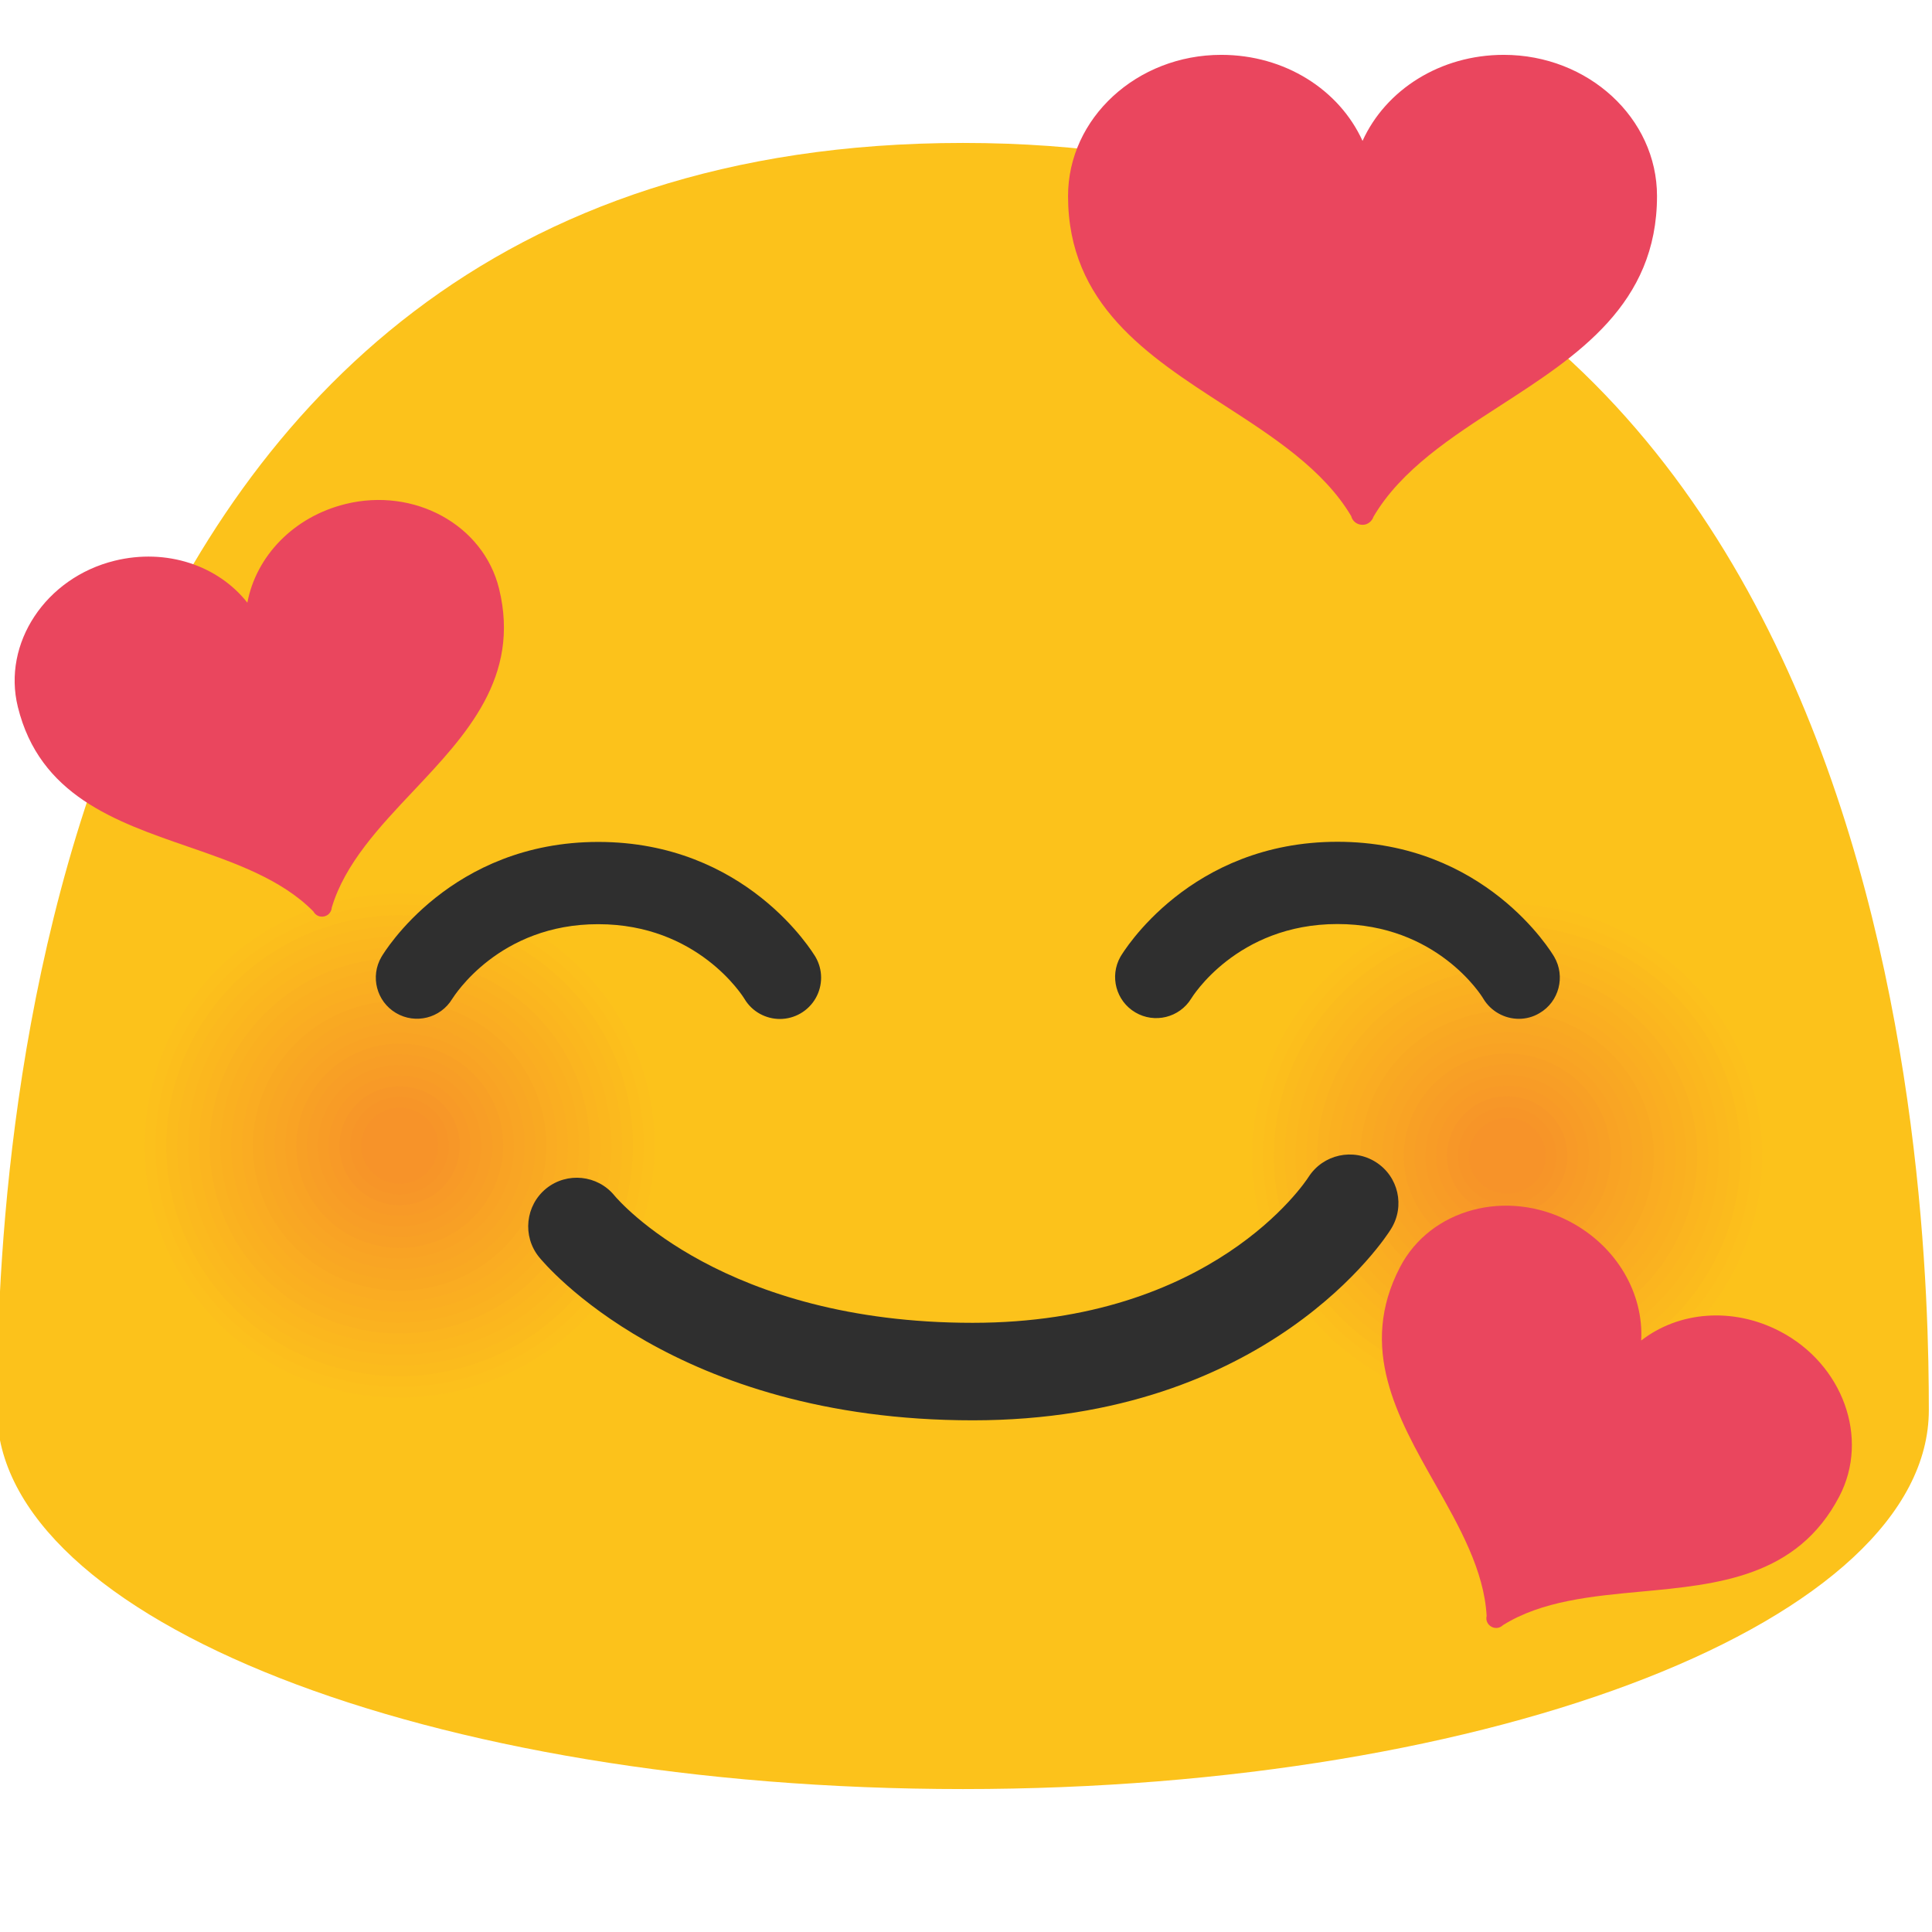
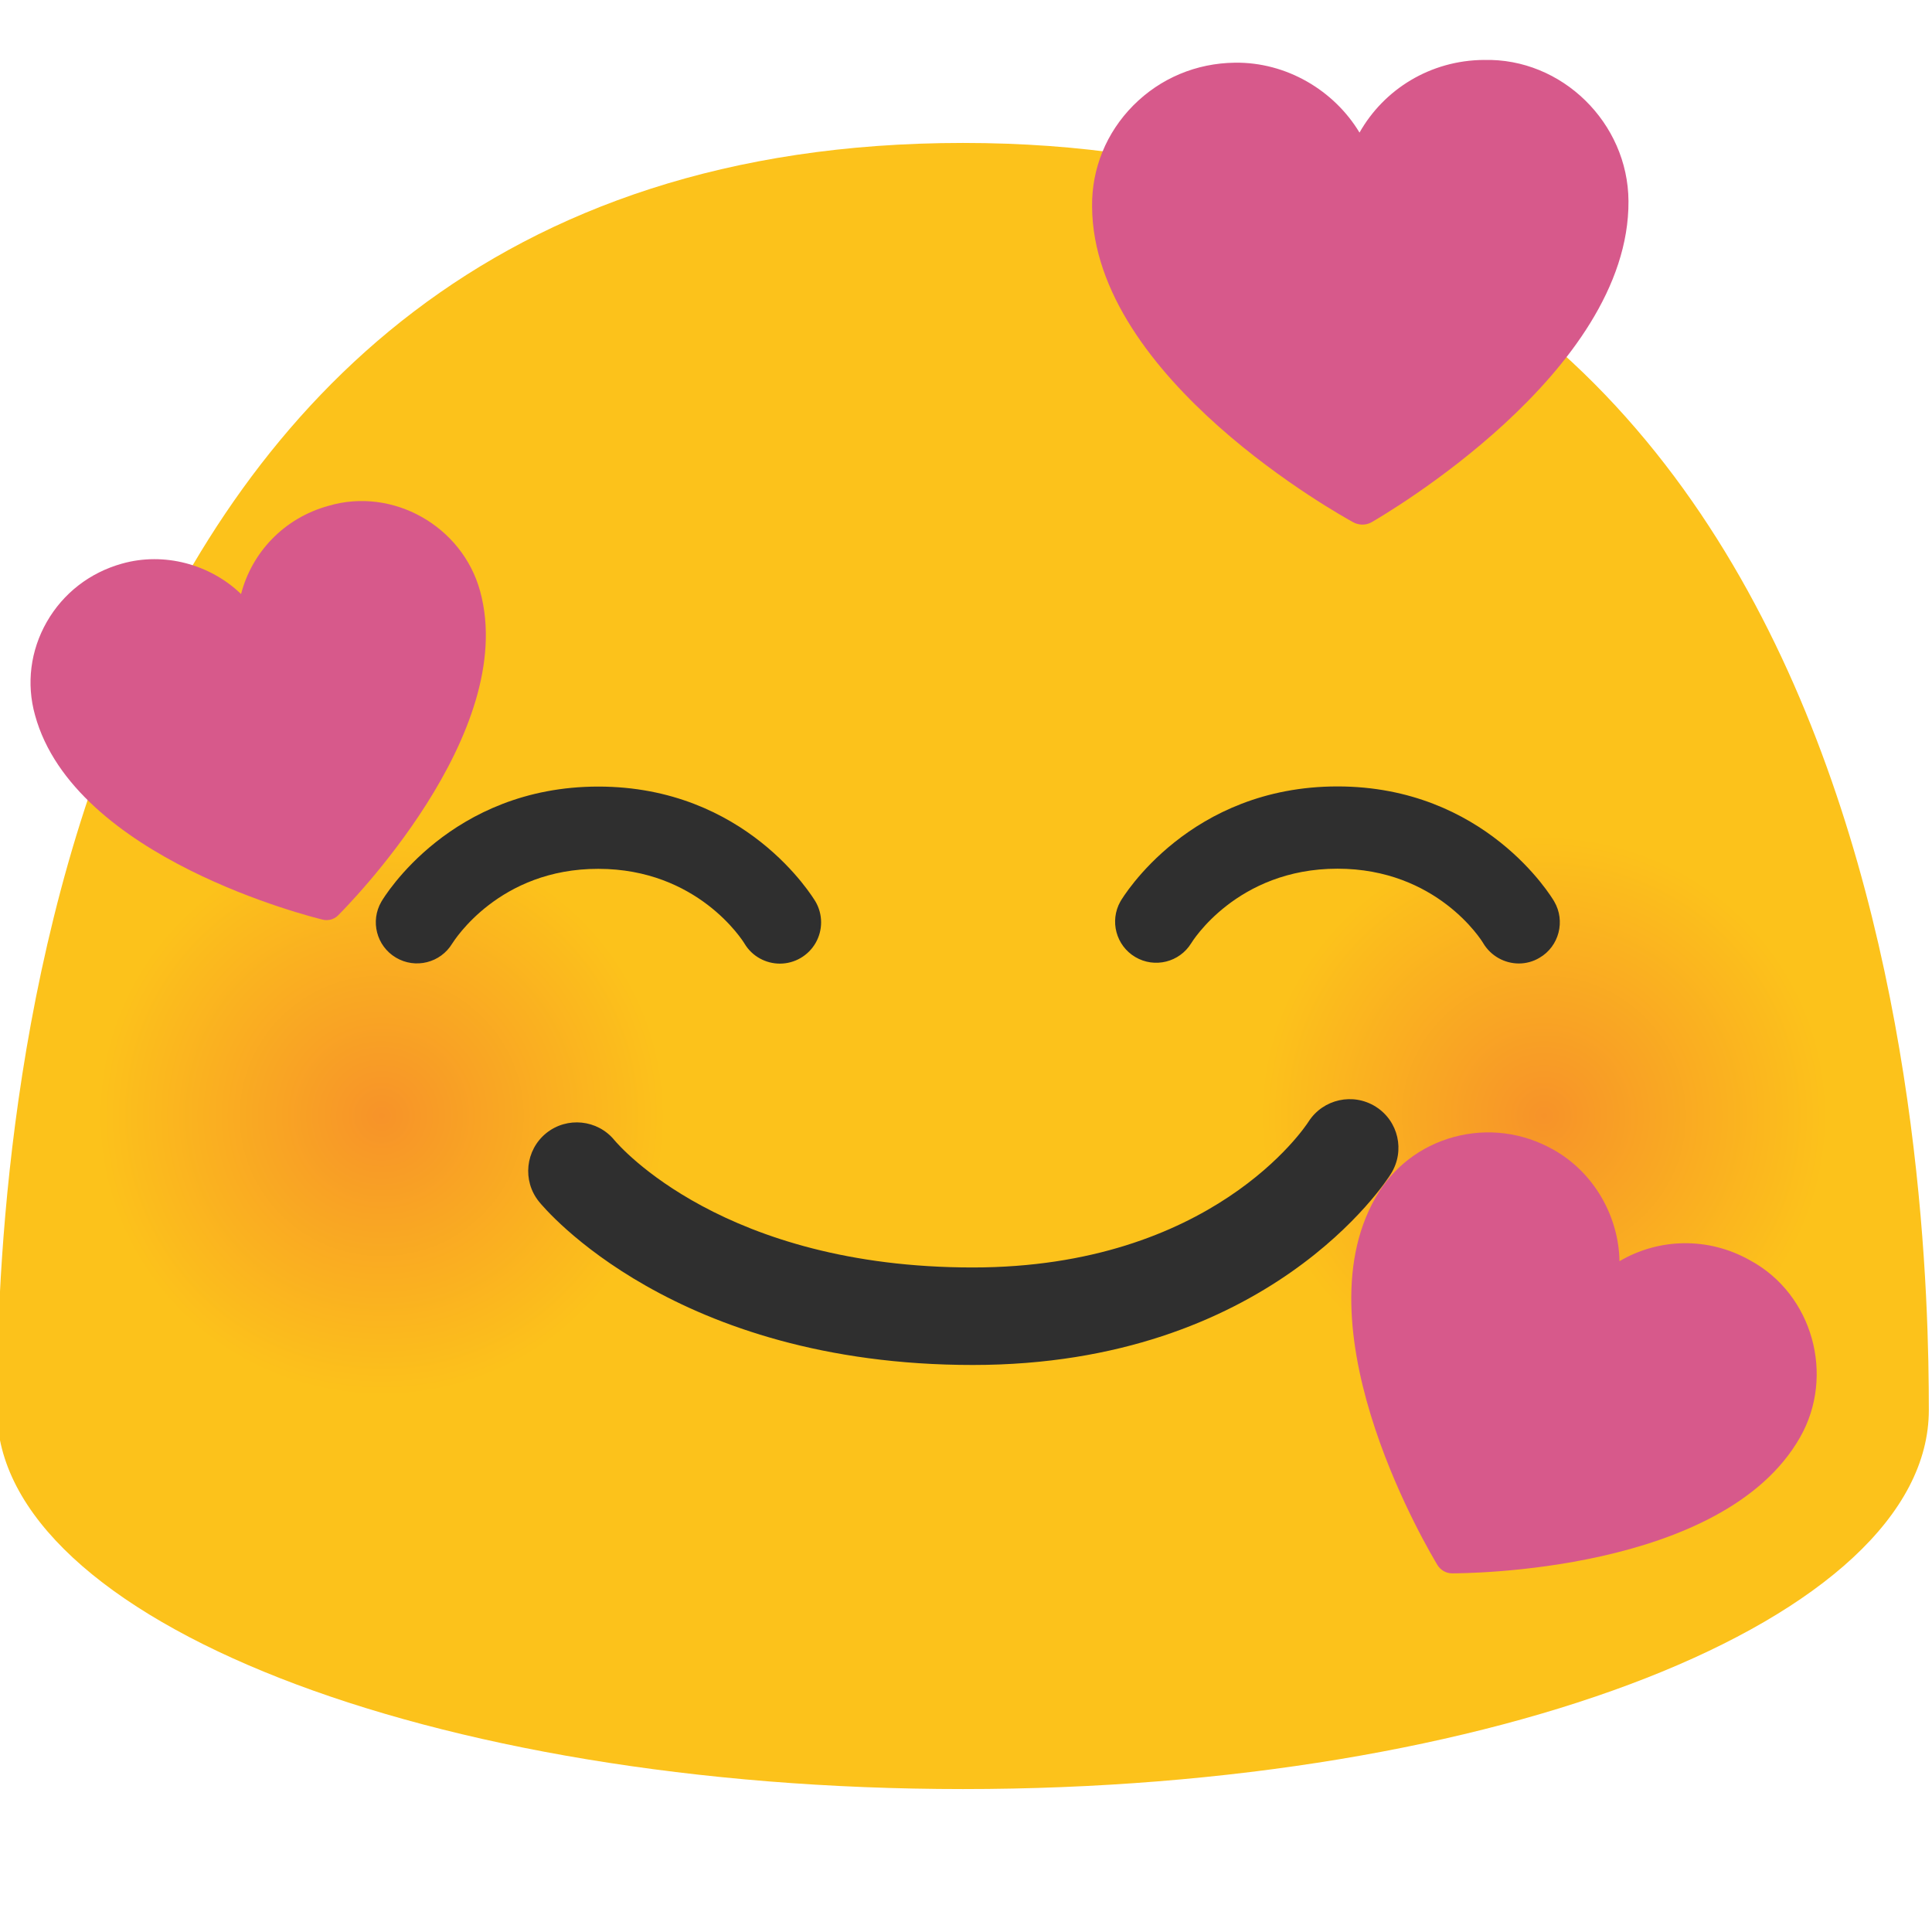
- <svg xmlns="http://www.w3.org/2000/svg" width="128" height="128">
-   <path d="M63.8 9.47c-62.52 0-64 70.08-64 83.95 0 13.88 28.65 25.11 64 25.11s63.99-11.23 63.99-25.11c0-13.87-1.48-83.95-63.99-83.95z" fill="#fcc21b" />
-   <path d="M105.88 92.91c-9.15 3.28-19.24-1.35-22.57-10.37-3.31-9.02 1.38-19.01 10.52-22.31 9.12-3.28 19.23 1.37 22.57 10.39 3.32 9.03-1.4 19.02-10.52 22.29z" fill="#fcc21b" />
-   <path d="M105.63 92.25c-8.78 3.15-18.46-1.29-21.65-9.95-3.18-8.65 1.32-18.24 10.1-21.4 8.75-3.15 18.45 1.31 21.65 9.96 3.18 8.66-1.34 18.25-10.1 21.39z" fill="#fcc01c" />
-   <path d="M105.39 91.58c-8.4 3.01-17.67-1.24-20.73-9.53-3.05-8.29 1.27-17.46 9.67-20.49 8.38-3.01 17.67 1.26 20.73 9.54 3.04 8.3-1.29 17.48-9.67 20.48z" fill="#fcbe1c" />
-   <path d="M105.14 90.92c-8.03 2.88-16.89-1.18-19.81-9.11-2.91-7.92 1.21-16.69 9.24-19.58 8.01-2.88 16.88 1.2 19.82 9.12 2.9 7.92-1.24 16.69-9.25 19.57z" fill="#fbbb1d" />
-   <path d="M104.9 90.25c-7.66 2.75-16.11-1.13-18.89-8.68-2.78-7.55 1.16-15.92 8.81-18.67 7.64-2.75 16.1 1.14 18.9 8.7 2.76 7.55-1.18 15.91-8.82 18.65z" fill="#fbb91e" />
-   <path d="M104.65 89.59c-7.29 2.61-15.32-1.07-17.97-8.26-2.64-7.19 1.1-15.14 8.38-17.77 7.27-2.61 15.32 1.09 17.98 8.27 2.63 7.19-1.12 15.15-8.39 17.76z" fill="#fbb71e" />
-   <path d="M104.41 88.92c-6.91 2.48-14.54-1.02-17.05-7.84-2.51-6.82 1.04-14.37 7.95-16.86 6.89-2.48 14.53 1.03 17.06 7.85 2.5 6.83-1.07 14.38-7.96 16.85z" fill="#fbb51f" />
-   <path d="M104.16 88.26c-6.54 2.35-13.76-.96-16.13-7.42-2.37-6.45.99-13.59 7.52-15.95 6.52-2.35 13.75.98 16.14 7.43 2.37 6.45-1 13.59-7.53 15.94z" fill="#fab220" />
-   <path d="M103.91 87.59c-6.17 2.21-12.97-.91-15.22-6.99-2.24-6.08.93-12.82 7.1-15.04 6.15-2.21 12.97.92 15.22 7.01 2.24 6.08-.94 12.81-7.1 15.02z" fill="#fab020" />
-   <path d="M103.67 86.93c-5.8 2.08-12.19-.85-14.3-6.57-2.1-5.72.87-12.04 6.67-14.13 5.78-2.08 12.19.87 14.3 6.58 2.1 5.71-.89 12.04-6.67 14.12z" fill="#faae21" />
-   <path d="M103.42 86.26c-5.42 1.95-11.41-.8-13.38-6.15-1.97-5.35.82-11.27 6.24-13.23 5.41-1.94 11.4.81 13.38 6.16 1.97 5.36-.82 11.28-6.24 13.22z" fill="#faac22" />
-   <path d="M103.18 85.6c-5.05 1.81-10.62-.74-12.46-5.73-1.83-4.98.76-10.5 5.81-12.32 5.04-1.81 10.62.75 12.46 5.74 1.83 4.98-.77 10.5-5.81 12.31z" fill="#f9a922" />
-   <path d="M102.93 84.93c-4.68 1.68-9.84-.69-11.54-5.31-1.7-4.61.71-9.72 5.38-11.41 4.67-1.68 9.84.7 11.54 5.31 1.7 4.63-.71 9.73-5.38 11.41z" fill="#f9a723" />
-   <path d="M102.69 84.26c-4.3 1.54-9.06-.63-10.62-4.88-1.56-4.25.65-8.95 4.95-10.5 4.29-1.54 9.05.64 10.63 4.89 1.55 4.25-.66 8.95-4.96 10.49z" fill="#f9a524" />
-   <path d="M102.44 83.6c-3.93 1.41-8.27-.58-9.7-4.46-1.43-3.88.59-8.17 4.52-9.59 3.92-1.41 8.27.59 9.71 4.47 1.43 3.88-.6 8.17-4.53 9.58z" fill="#f9a324" />
-   <path d="M102.2 82.93c-3.56 1.28-7.49-.52-8.78-4.04-1.29-3.51.54-7.4 4.1-8.68 3.55-1.28 7.49.53 8.79 4.05 1.28 3.51-.56 7.4-4.11 8.67z" fill="#f8a025" />
-   <path d="M101.95 82.27c-3.19 1.14-6.71-.47-7.86-3.62-1.16-3.15.48-6.63 3.67-7.78 3.18-1.14 6.7.48 7.87 3.62 1.15 3.16-.49 6.64-3.68 7.78z" fill="#f89e26" />
-   <path d="M101.71 81.6c-2.81 1.01-5.92-.41-6.95-3.19-1.02-2.78.43-5.85 3.24-6.87 2.81-1.01 5.92.42 6.95 3.2 1.02 2.78-.43 5.85-3.24 6.86z" fill="#f89c26" />
-   <path d="M101.46 80.94c-2.44.88-5.14-.36-6.03-2.77-.89-2.41.37-5.08 2.81-5.96 2.44-.88 5.14.37 6.03 2.78.89 2.41-.37 5.07-2.81 5.95z" fill="#f89a27" />
-   <path d="M101.22 80.27c-2.07.74-4.36-.31-5.11-2.35s.31-4.3 2.38-5.05c2.07-.74 4.35.31 5.11 2.36.75 2.04-.31 4.3-2.38 5.04z" fill="#f79728" />
-   <path d="M100.97 79.61c-1.7.61-3.57-.25-4.19-1.93-.62-1.68.26-3.53 1.95-4.14 1.7-.61 3.57.25 4.19 1.93.62 1.68-.25 3.53-1.95 4.14z" fill="#f79528" />
-   <path d="M100.73 78.94c-1.32.47-2.79-.2-3.27-1.5-.48-1.31.2-2.75 1.53-3.23 1.32-.48 2.79.2 3.27 1.51.48 1.3-.21 2.74-1.53 3.22z" fill="#f79329" />
-   <g>
-     <path d="M32.5 92.25c-9.15 3.28-19.24-1.35-22.57-10.38-3.32-9.02 1.38-19.01 10.52-22.31 9.12-3.28 19.23 1.37 22.57 10.39 3.32 9.03-1.4 19.02-10.52 22.3z" fill="#fcc21b" />
-     <path d="M32.25 91.58c-8.78 3.15-18.46-1.29-21.65-9.96-3.18-8.65 1.32-18.23 10.1-21.4 8.75-3.14 18.45 1.31 21.65 9.97 3.18 8.67-1.34 18.25-10.1 21.39z" fill="#fcc01c" />
-     <path d="M32.01 90.92c-8.4 3.01-17.67-1.24-20.73-9.53-3.05-8.28 1.27-17.46 9.67-20.49 8.38-3.01 17.67 1.26 20.73 9.55 3.04 8.28-1.29 17.46-9.67 20.47z" fill="#fcbe1c" />
-     <path d="M31.76 90.25c-8.03 2.88-16.89-1.18-19.81-9.11-2.91-7.92 1.21-16.68 9.24-19.58 8.01-2.88 16.88 1.2 19.82 9.12 2.9 7.92-1.24 16.7-9.25 19.57z" fill="#fbbb1d" />
-     <path d="M31.52 89.59c-7.66 2.75-16.11-1.13-18.89-8.69-2.78-7.55 1.16-15.91 8.81-18.67 7.64-2.74 16.1 1.14 18.9 8.7 2.76 7.55-1.18 15.91-8.82 18.66z" fill="#fbb91e" />
-     <path d="M31.27 88.92c-7.29 2.61-15.32-1.07-17.97-8.27-2.64-7.18 1.1-15.14 8.38-17.77 7.27-2.61 15.32 1.09 17.98 8.28 2.63 7.19-1.12 15.15-8.39 17.76z" fill="#fbb71e" />
-     <path d="M31.03 88.26c-6.91 2.48-14.54-1.02-17.05-7.84-2.51-6.82 1.04-14.36 7.95-16.86 6.89-2.48 14.53 1.03 17.06 7.85 2.5 6.82-1.07 14.37-7.96 16.85z" fill="#fbb51f" />
-     <path d="M30.78 87.59c-6.54 2.35-13.76-.96-16.13-7.42-2.37-6.45.99-13.59 7.52-15.95 6.52-2.34 13.75.98 16.14 7.43 2.37 6.45-1 13.6-7.53 15.94z" fill="#fab220" />
-     <path d="M30.54 86.93c-6.17 2.21-12.97-.91-15.22-7-2.24-6.08.93-12.82 7.1-15.04 6.15-2.21 12.97.92 15.22 7.01 2.23 6.08-.95 12.81-7.1 15.03z" fill="#fab020" />
-     <path d="M30.29 86.26c-5.8 2.08-12.19-.85-14.3-6.58-2.1-5.71.87-12.04 6.67-14.13 5.78-2.08 12.19.86 14.3 6.58 2.1 5.72-.89 12.05-6.67 14.13z" fill="#faae21" />
-     <path d="M30.05 85.6c-5.42 1.94-11.41-.8-13.38-6.15-1.97-5.35.82-11.27 6.24-13.22 5.41-1.94 11.4.81 13.38 6.16 1.96 5.34-.83 11.26-6.24 13.21z" fill="#faac22" />
-     <path d="M29.8 84.93c-5.05 1.81-10.62-.75-12.46-5.73-1.83-4.98.76-10.49 5.81-12.32 5.04-1.81 10.62.75 12.46 5.74 1.83 4.98-.77 10.5-5.81 12.31z" fill="#f9a922" />
-     <path d="M29.55 84.26c-4.68 1.68-9.84-.69-11.54-5.31-1.7-4.61.71-9.72 5.38-11.41 4.67-1.68 9.84.7 11.54 5.31 1.7 4.63-.71 9.74-5.38 11.41z" fill="#f9a723" />
-     <path d="M29.31 83.6c-4.3 1.54-9.06-.64-10.62-4.89-1.56-4.24.65-8.95 4.95-10.5 4.29-1.54 9.05.64 10.63 4.89 1.56 4.25-.66 8.95-4.96 10.5z" fill="#f9a524" />
-     <path d="M29.06 82.93c-3.93 1.41-8.27-.58-9.7-4.46-1.43-3.88.59-8.17 4.52-9.59 3.92-1.41 8.27.58 9.71 4.47 1.43 3.88-.6 8.17-4.53 9.58z" fill="#f9a324" />
-     <path d="M28.82 82.27c-3.56 1.27-7.49-.53-8.78-4.04-1.29-3.51.54-7.4 4.1-8.68 3.55-1.28 7.49.53 8.79 4.04 1.28 3.51-.56 7.4-4.11 8.68z" fill="#f8a025" />
-     <path d="M28.57 81.6c-3.19 1.14-6.71-.47-7.87-3.62-1.16-3.14.48-6.62 3.67-7.77 3.18-1.14 6.7.47 7.87 3.62 1.16 3.15-.48 6.63-3.67 7.77z" fill="#f89e26" />
-     <path d="M28.33 80.94c-2.81 1.01-5.92-.42-6.95-3.2-1.02-2.77.43-5.85 3.24-6.86 2.81-1.01 5.92.42 6.95 3.2 1.02 2.77-.43 5.85-3.24 6.86z" fill="#f89c26" />
-     <path d="M28.08 80.27c-2.44.87-5.14-.36-6.03-2.77-.89-2.41.37-5.08 2.81-5.96 2.44-.88 5.14.36 6.03 2.77.89 2.42-.37 5.08-2.81 5.96z" fill="#f89a27" />
-     <path d="M27.84 79.61c-2.07.74-4.36-.31-5.11-2.35s.31-4.3 2.38-5.05c2.07-.74 4.36.31 5.11 2.35s-.31 4.3-2.38 5.05z" fill="#f79728" />
-     <path d="M27.59 78.94c-1.69.61-3.57-.25-4.19-1.93-.62-1.67.26-3.53 1.95-4.14 1.7-.61 3.57.25 4.19 1.93.62 1.68-.25 3.53-1.95 4.14z" fill="#f79528" />
-     <path d="M27.35 78.28c-1.32.47-2.79-.2-3.27-1.51-.48-1.3.2-2.76 1.53-3.23 1.32-.47 2.79.19 3.27 1.5s-.21 2.76-1.53 3.24z" fill="#f79329" />
+ <svg xmlns="http://www.w3.org/2000/svg" xmlns:xlink="http://www.w3.org/1999/xlink" width="128" height="128" version="1.1" id="svg64848">
+   <defs id="defs64852">
+     <radialGradient xlink:href="#linearGradient41787" id="radialGradient41789" cx="-34.712" cy="73.926" fx="-34.712" fy="73.926" r="18.291" gradientTransform="matrix(1.028836,0,0,1.016374,61.00095,-1.21049)" gradientUnits="userSpaceOnUse" />
+     <linearGradient id="linearGradient41787">
+       <stop style="stop-color:#f79329;stop-opacity:1;" offset="0" id="stop41783" />
+       <stop style="stop-color:#fcc21b;stop-opacity:1;" offset="1" id="stop41785" />
+     </linearGradient>
+     <radialGradient xlink:href="#linearGradient41787" id="radialGradient41864" gradientUnits="userSpaceOnUse" gradientTransform="matrix(1.028836,0,0,1.016374,138.0044,-1.21049)" cx="-34.712" cy="73.926" fx="-34.712" fy="73.926" r="18.291" />
+   </defs>
+   <path d="M63.8 9.47c-62.52 0-64 70.08-64 83.95 0 13.88 28.65 25.11 64 25.11s63.99-11.23 63.99-25.11c0-13.87-1.48-83.95-63.99-83.95z" fill="#fcc21b" id="path64752" />
+   <g id="g41868" transform="translate(1.7778415e-4,3.272318e-4)">
+     <path d="M 32.793,94.303 C 21.389,98.397 8.808,92.622 4.654,81.362 0.524,70.113 6.371,57.664 17.775,53.547 29.144,49.453 41.761,55.251 45.927,66.5 50.056,77.772 44.174,90.221 32.793,94.303 Z" style="fill:url(#radialGradient41789);fill-opacity:1;stroke-width:1" id="path8838" />
+     <path d="M 109.797,94.303 C 98.392,98.397 85.811,92.622 81.658,81.362 77.528,70.113 83.374,57.664 94.779,53.547 c 11.369,-4.094 23.986,1.705 28.151,12.953 4.13,11.273 -1.753,23.721 -13.133,27.803 z" style="fill:url(#radialGradient41864);fill-opacity:1;stroke-width:1" id="path41862" />
  </g>
-   <path d="M29.96 66.18a2.728 2.728 0 0 1-3.73.93 2.72 2.72 0 0 1-.96-3.71c.18-.31 4.6-7.62 14.37-7.62 9.78 0 14.2 7.31 14.39 7.62a2.735 2.735 0 0 1-2.36 4.11c-.92 0-1.83-.47-2.34-1.32-.13-.22-3.12-4.96-9.69-4.96-6.57-.01-9.54 4.74-9.68 4.95zM102 67.12c-.43.26-.91.38-1.37.38-.94 0-1.85-.49-2.36-1.34-.11-.2-3.08-4.94-9.66-4.94-6.69 0-9.66 4.89-9.69 4.94a2.724 2.724 0 0 1-4.69-2.77c.18-.31 4.6-7.62 14.38-7.62 9.77 0 14.18 7.31 14.36 7.62.76 1.3.32 2.98-.97 3.73zM64.45 94.1c-19.78 0-28.38-10.38-28.74-10.82-1.12-1.39-.9-3.42.48-4.54 1.38-1.11 3.4-.9 4.52.47.32.38 7.25 8.43 23.73 8.43 15.84 0 22.01-9.27 22.26-9.67a3.238 3.238 0 0 1 4.45-.98c1.5.95 1.95 2.92 1.01 4.43-.31.52-8.14 12.68-27.71 12.68z" fill="#2f2f2f" />
-   <path d="M99.628 3.634c-4.21 0-7.818 2.313-9.357 5.7-1.54-3.387-5.147-5.7-9.358-5.7-5.597 0-10.152 4.197-10.152 9.354 0 7.173 5.271 10.582 10.365 13.873 3.228 2.086 6.562 4.243 8.393 7.33a.758.758 0 0 0 .734.578h.036c.27 0 .51-.16.645-.394a.653.653 0 0 0 .06-.135c1.824-3.115 5.176-5.282 8.422-7.379 5.093-3.291 10.365-6.7 10.365-13.873 0-5.157-4.555-9.354-10.153-9.354zM22.89 33.393c-3.44.845-5.924 3.459-6.502 6.536-1.937-2.46-5.35-3.625-8.79-2.78-4.573 1.124-7.452 5.467-6.417 9.681 1.44 5.86 6.431 7.588 11.254 9.255 3.056 1.056 6.214 2.15 8.329 4.303a.638.638 0 0 0 .716.325l.029-.007a.636.636 0 0 0 .47-.573c.865-2.911 3.169-5.355 5.4-7.72 3.501-3.712 7.124-7.555 5.684-13.416-1.036-4.214-5.6-6.728-10.173-5.605zM117.933 88.208c-3.14-1.64-6.732-1.32-9.2.607.172-3.126-1.618-6.256-4.758-7.896-4.175-2.18-9.206-.824-11.215 3.023-2.793 5.35-.19 9.944 2.328 14.383 1.595 2.813 3.242 5.72 3.405 8.735a.638.638 0 0 0 .322.717l.027.014a.636.636 0 0 0 .732-.12c2.573-1.612 5.917-1.923 9.154-2.223 5.081-.471 10.34-.96 13.133-6.31 2.01-3.847.246-8.75-3.928-10.93z" fill="#ea465e" />
+   <path d="m 29.96,62.513 a 2.728,2.728 0 0 1 -3.73,0.93 2.72,2.72 0 0 1 -0.96,-3.71 c 0.18,-0.31 4.6,-7.62 14.37,-7.62 9.78,0 14.2,7.31 14.39,7.62 a 2.735,2.735 0 0 1 -2.36,4.11 c -0.92,0 -1.83,-0.47 -2.34,-1.32 -0.13,-0.22 -3.12,-4.96 -9.69,-4.96 -6.57,-0.01 -9.54,4.74 -9.68,4.95 z m 72.04,0.94 c -0.43,0.26 -0.91,0.38 -1.37,0.38 -0.94,0 -1.85,-0.49 -2.36,-1.34 -0.11,-0.2 -3.08,-4.94 -9.66,-4.94 -6.69,0 -9.66,4.89 -9.69,4.94 a 2.724,2.724 0 0 1 -4.69,-2.77 c 0.18,-0.31 4.6,-7.62 14.38,-7.62 9.77,0 14.18,7.31 14.36,7.62 0.76,1.3 0.32,2.98 -0.97,3.73 z m -37.55,26.98 c -19.78,0 -28.38,-10.38 -28.74,-10.82 -1.12,-1.39 -0.9,-3.42 0.48,-4.54 1.38,-1.11 3.4,-0.9 4.52,0.47 0.32,0.38 7.25,8.43 23.73,8.43 15.84,0 22.01,-9.27 22.26,-9.67 a 3.238,3.238 0 0 1 4.45,-0.98 c 1.5,0.95 1.95,2.92 1.01,4.43 -0.31,0.52 -8.14,12.68 -27.71,12.68 z" fill="#2f2f2f" id="path64844" />
+   <path d="m 21.751,33.516 c -2.947,0.813 -5.071,3.095 -5.78,5.841 -2.02,-1.95 -5.071,-2.816 -7.904,-2.011 -2.116,0.595 -3.874,1.95 -4.967,3.856 -1.084,1.897 -1.364,4.092 -0.778,6.182 2.597,9.487 18.388,13.378 19.053,13.544 0.166,0.044 0.332,0.035 0.49,0.009 0.201,-0.044 0.385,-0.14 0.533,-0.289 0.49,-0.498 12.014,-12.032 9.408,-21.492 -1.18,-4.302 -5.788,-6.908 -10.055,-5.64 z" style="fill:#d7598b;stroke-width:1" id="path65067" />
+   <path d="M 98.308,3.971 C 94.759,3.998 91.691,5.919 90.071,8.785 88.392,5.991 85.23,4.103 81.811,4.154 79.26,4.185 76.881,5.177 75.083,6.986 c -1.786,1.802 -2.759,4.179 -2.73,6.699 0.062,11.42 16.601,20.528 17.297,20.914 0.173,0.099 0.362,0.139 0.547,0.157 0.239,0.011 0.473,-0.041 0.685,-0.163 0.699,-0.412 17.088,-9.883 17.009,-21.275 -0.031,-5.179 -4.416,-9.486 -9.582,-9.346 z" style="fill:#d7598b;stroke-width:1" id="path65067-1" />
+   <path d="m 115.966,83.511 c -2.805,-1.592 -6.093,-1.474 -8.67,0.046 -0.052,-2.962 -1.683,-5.885 -4.397,-7.398 -2.022,-1.135 -4.345,-1.435 -6.583,-0.829 -2.225,0.607 -4.071,2.036 -5.193,4.032 -5.141,9.016 3.738,23.702 4.11,24.322 0.091,0.157 0.222,0.274 0.359,0.372 0.183,0.117 0.391,0.183 0.613,0.183 0.737,-0.007 17.941,-0.013 23.056,-9.016 2.329,-4.091 0.835,-9.473 -3.295,-11.711 z" style="fill:#d7598b;stroke-width:1" id="path65067-1-4" />
</svg>
